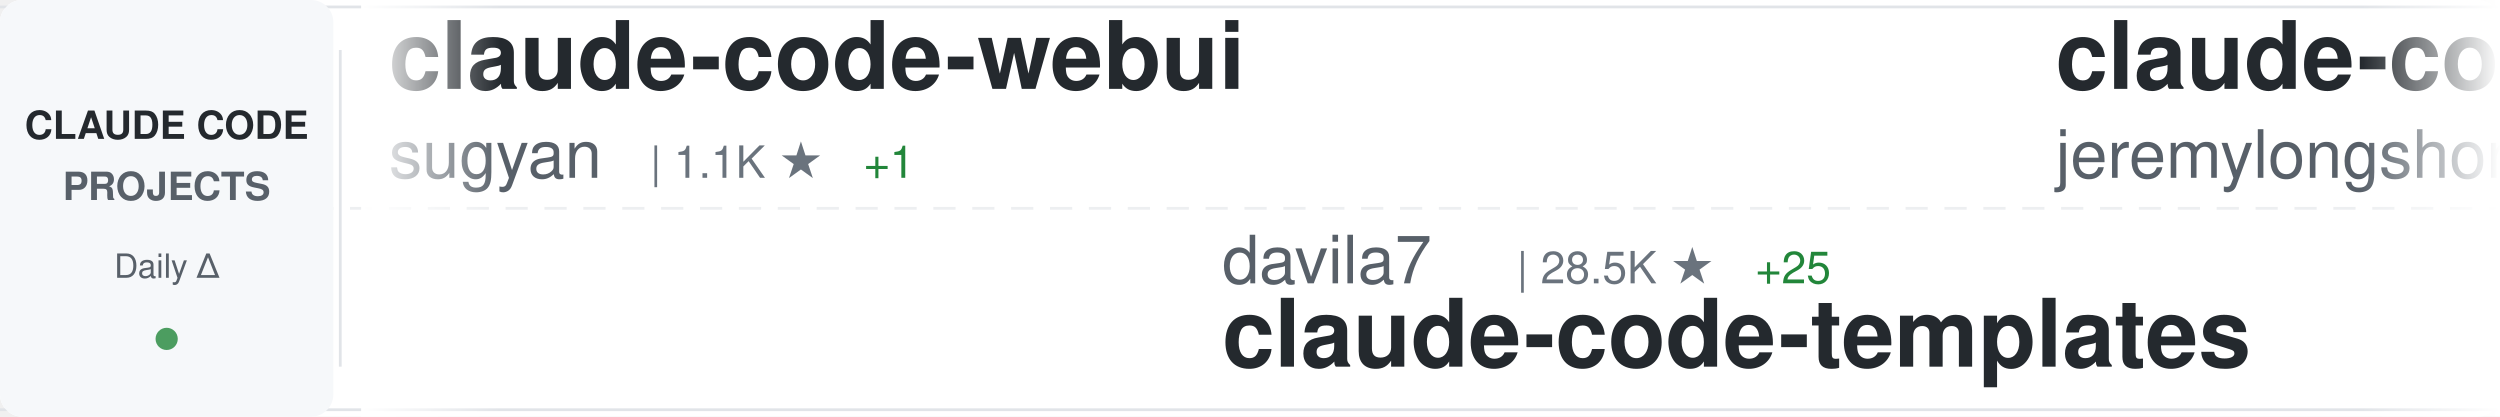
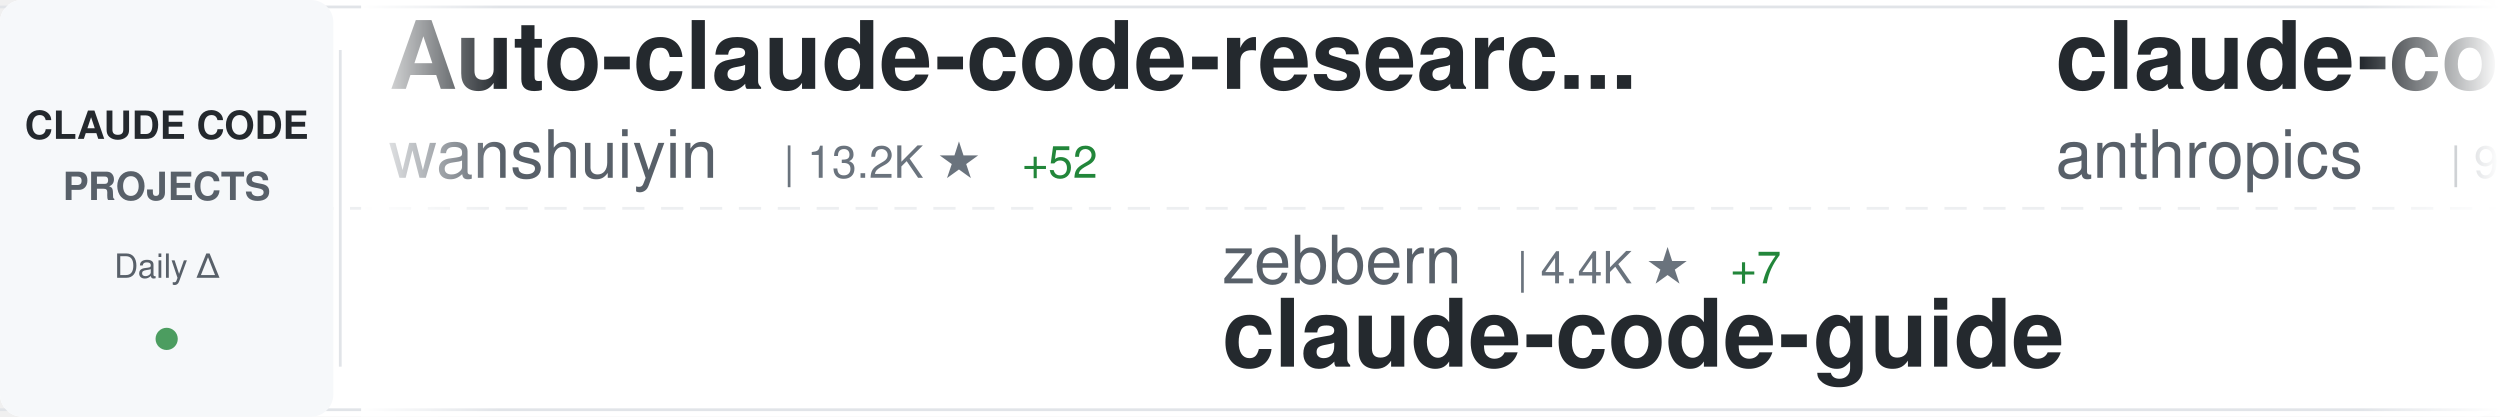
<svg xmlns="http://www.w3.org/2000/svg" width="900" height="150">
  <defs>
    <linearGradient id="awesomeLeftFade" x1="0%" y1="0%" x2="100%" y2="0%">
      <stop offset="0%" style="stop-color:#ffffff;stop-opacity:1" />
      <stop offset="100%" style="stop-color:#ffffff;stop-opacity:0" />
    </linearGradient>
    <linearGradient id="awesomeRightFade" x1="0%" y1="0%" x2="100%" y2="0%">
      <stop offset="0%" style="stop-color:#ffffff;stop-opacity:0" />
      <stop offset="100%" style="stop-color:#ffffff;stop-opacity:1" />
    </linearGradient>
  </defs>
  <rect width="900" height="150" fill="#ffffff" rx="8" />
  <rect x="0" y="2" width="900" height="1" fill="#e1e4e8" />
  <rect x="0" y="147" width="900" height="1" fill="#e1e4e8" />
  <line x1="0" y1="75" x2="900" y2="75" stroke="#e1e4e8" stroke-width="1" stroke-dasharray="8 6" opacity="0.6" />
  <rect x="0" y="0" width="120" height="150" fill="#f6f8fa" rx="8" />
  <text x="60" y="50" font-family="-apple-system, BlinkMacSystemFont, 'Segoe UI', Helvetica, Arial, sans-serif" font-size="14" font-weight="600" fill="#24292e" text-anchor="middle">CLAUDE CODE</text>
  <text x="60" y="72" font-family="-apple-system, BlinkMacSystemFont, 'Segoe UI', Helvetica, Arial, sans-serif" font-size="14" font-weight="600" fill="#586069" text-anchor="middle">PROJECTS</text>
  <text x="60" y="100" font-family="-apple-system, BlinkMacSystemFont, 'Segoe UI', Helvetica, Arial, sans-serif" font-size="12" font-weight="500" fill="#586069" text-anchor="middle">Daily Δ</text>
  <circle cx="60" cy="122" r="4" fill="#22863a" opacity="0.8" />
  <rect x="122" y="18" width="1" height="114" fill="#e1e4e8" />
  <clipPath id="awesomeTickerClip">
    <rect x="130" y="0" width="770" height="150" />
  </clipPath>
  <g clip-path="url(#awesomeTickerClip)">
    <g id="awesomeTickerItems">
      <animateTransform attributeName="transform" attributeType="XML" type="translate" from="0 0" to="-3000 0" dur="54s" repeatCount="indefinite" />
      <g transform="translate(0, 0)">
-         <text x="140" y="32" font-family="-apple-system, BlinkMacSystemFont, 'Segoe UI', Helvetica, Arial, sans-serif" font-size="34" font-weight="600" fill="#24292e">claude-code-webui</text>
-         <text x="140" y="64" font-family="-apple-system, BlinkMacSystemFont, 'Segoe UI', Helvetica, Arial, sans-serif" font-size="24" font-weight="400" fill="#586069">sugyan</text>
-         <text x="234" y="64" font-family="-apple-system, BlinkMacSystemFont, 'Segoe UI', Helvetica, Arial, sans-serif" font-size="16" font-weight="500" fill="#6a737d">| 1.1K ★</text>
-         <text x="311" y="64" font-family="-apple-system, BlinkMacSystemFont, 'Segoe UI', Helvetica, Arial, sans-serif" font-size="16" font-weight="500" fill="#22863a"> +1</text>
+         <text x="140" y="32" font-family="-apple-system, BlinkMacSystemFont, 'Segoe UI', Helvetica, Arial, sans-serif" font-size="34" font-weight="600" fill="#24292e">Auto-claude-code-researc...</text>
+         <text x="140" y="64" font-family="-apple-system, BlinkMacSystemFont, 'Segoe UI', Helvetica, Arial, sans-serif" font-size="24" font-weight="400" fill="#586069">wanshuiyin</text>
+         <text x="282" y="64" font-family="-apple-system, BlinkMacSystemFont, 'Segoe UI', Helvetica, Arial, sans-serif" font-size="16" font-weight="500" fill="#6a737d">| 13.2K ★</text>
+         <text x="368" y="64" font-family="-apple-system, BlinkMacSystemFont, 'Segoe UI', Helvetica, Arial, sans-serif" font-size="16" font-weight="500" fill="#22863a"> +52</text>
      </g>
      <g transform="translate(300, 0)">
-         <text x="140" y="102" font-family="-apple-system, BlinkMacSystemFont, 'Segoe UI', Helvetica, Arial, sans-serif" font-size="24" font-weight="400" fill="#586069">davila7</text>
-         <text x="246" y="102" font-family="-apple-system, BlinkMacSystemFont, 'Segoe UI', Helvetica, Arial, sans-serif" font-size="16" font-weight="500" fill="#6a737d">| 28.5K ★</text>
-         <text x="332" y="102" font-family="-apple-system, BlinkMacSystemFont, 'Segoe UI', Helvetica, Arial, sans-serif" font-size="16" font-weight="500" fill="#22863a"> +25</text>
-         <text x="140" y="132" font-family="-apple-system, BlinkMacSystemFont, 'Segoe UI', Helvetica, Arial, sans-serif" font-size="34" font-weight="600" fill="#24292e">claude-code-templates</text>
+         <text x="140" y="102" font-family="-apple-system, BlinkMacSystemFont, 'Segoe UI', Helvetica, Arial, sans-serif" font-size="24" font-weight="400" fill="#586069">zebbern</text>
+         <text x="246" y="102" font-family="-apple-system, BlinkMacSystemFont, 'Segoe UI', Helvetica, Arial, sans-serif" font-size="16" font-weight="500" fill="#6a737d">| 4.4K ★</text>
+         <text x="323" y="102" font-family="-apple-system, BlinkMacSystemFont, 'Segoe UI', Helvetica, Arial, sans-serif" font-size="16" font-weight="500" fill="#22863a"> +7</text>
+         <text x="140" y="132" font-family="-apple-system, BlinkMacSystemFont, 'Segoe UI', Helvetica, Arial, sans-serif" font-size="34" font-weight="600" fill="#24292e">claude-code-guide</text>
      </g>
      <g transform="translate(600, 0)">
-         <text x="140" y="32" font-family="-apple-system, BlinkMacSystemFont, 'Segoe UI', Helvetica, Arial, sans-serif" font-size="34" font-weight="600" fill="#24292e">claude-code-plugins-plus...</text>
-         <text x="140" y="64" font-family="-apple-system, BlinkMacSystemFont, 'Segoe UI', Helvetica, Arial, sans-serif" font-size="24" font-weight="400" fill="#586069">jeremylongshore</text>
-         <text x="342" y="64" font-family="-apple-system, BlinkMacSystemFont, 'Segoe UI', Helvetica, Arial, sans-serif" font-size="16" font-weight="500" fill="#6a737d">| 2.5K ★</text>
-         <text x="419" y="64" font-family="-apple-system, BlinkMacSystemFont, 'Segoe UI', Helvetica, Arial, sans-serif" font-size="16" font-weight="500" fill="#22863a"> +5</text>
+         <text x="140" y="32" font-family="-apple-system, BlinkMacSystemFont, 'Segoe UI', Helvetica, Arial, sans-serif" font-size="34" font-weight="600" fill="#24292e">claude-code-base-action</text>
+         <text x="140" y="64" font-family="-apple-system, BlinkMacSystemFont, 'Segoe UI', Helvetica, Arial, sans-serif" font-size="24" font-weight="400" fill="#586069">anthropics</text>
+         <text x="282" y="64" font-family="-apple-system, BlinkMacSystemFont, 'Segoe UI', Helvetica, Arial, sans-serif" font-size="16" font-weight="500" fill="#6a737d">| 901 ★</text>
+         <text x="350" y="64" font-family="-apple-system, BlinkMacSystemFont, 'Segoe UI', Helvetica, Arial, sans-serif" font-size="16" font-weight="500" fill="#22863a"> +2</text>
      </g>
      <g transform="translate(900, 0)">
-         <text x="140" y="102" font-family="-apple-system, BlinkMacSystemFont, 'Segoe UI', Helvetica, Arial, sans-serif" font-size="24" font-weight="400" fill="#586069">alejandrobalderas</text>
-         <text x="366" y="102" font-family="-apple-system, BlinkMacSystemFont, 'Segoe UI', Helvetica, Arial, sans-serif" font-size="16" font-weight="500" fill="#6a737d">| 2.5K ★</text>
-         <text x="443" y="102" font-family="-apple-system, BlinkMacSystemFont, 'Segoe UI', Helvetica, Arial, sans-serif" font-size="16" font-weight="500" fill="#22863a"> +107</text>
-         <text x="140" y="132" font-family="-apple-system, BlinkMacSystemFont, 'Segoe UI', Helvetica, Arial, sans-serif" font-size="34" font-weight="600" fill="#24292e">claude-code-from-source</text>
+         <text x="140" y="102" font-family="-apple-system, BlinkMacSystemFont, 'Segoe UI', Helvetica, Arial, sans-serif" font-size="24" font-weight="400" fill="#586069">krusemediallc</text>
+         <text x="318" y="102" font-family="-apple-system, BlinkMacSystemFont, 'Segoe UI', Helvetica, Arial, sans-serif" font-size="16" font-weight="500" fill="#6a737d">| 990 ★</text>
+         <text x="386" y="102" font-family="-apple-system, BlinkMacSystemFont, 'Segoe UI', Helvetica, Arial, sans-serif" font-size="16" font-weight="500" fill="#22863a"> +9</text>
+         <text x="140" y="132" font-family="-apple-system, BlinkMacSystemFont, 'Segoe UI', Helvetica, Arial, sans-serif" font-size="34" font-weight="600" fill="#24292e">arcads-claude-code</text>
      </g>
      <g transform="translate(1200, 0)">
-         <text x="140" y="32" font-family="-apple-system, BlinkMacSystemFont, 'Segoe UI', Helvetica, Arial, sans-serif" font-size="34" font-weight="600" fill="#24292e">claude-code-proxy</text>
-         <text x="140" y="64" font-family="-apple-system, BlinkMacSystemFont, 'Segoe UI', Helvetica, Arial, sans-serif" font-size="24" font-weight="400" fill="#586069">1rgs</text>
-         <text x="210" y="64" font-family="-apple-system, BlinkMacSystemFont, 'Segoe UI', Helvetica, Arial, sans-serif" font-size="16" font-weight="500" fill="#6a737d">| 3.7K ★</text>
-         <text x="287" y="64" font-family="-apple-system, BlinkMacSystemFont, 'Segoe UI', Helvetica, Arial, sans-serif" font-size="16" font-weight="500" fill="#22863a"> +4</text>
+         <text x="140" y="32" font-family="-apple-system, BlinkMacSystemFont, 'Segoe UI', Helvetica, Arial, sans-serif" font-size="34" font-weight="600" fill="#24292e">skills</text>
+         <text x="140" y="64" font-family="-apple-system, BlinkMacSystemFont, 'Segoe UI', Helvetica, Arial, sans-serif" font-size="24" font-weight="400" fill="#586069">anthropics</text>
+         <text x="282" y="64" font-family="-apple-system, BlinkMacSystemFont, 'Segoe UI', Helvetica, Arial, sans-serif" font-size="16" font-weight="500" fill="#6a737d">| 159.7K ★</text>
+         <text x="377" y="64" font-family="-apple-system, BlinkMacSystemFont, 'Segoe UI', Helvetica, Arial, sans-serif" font-size="16" font-weight="500" fill="#22863a"> +338</text>
      </g>
      <g transform="translate(1500, 0)">
-         <text x="140" y="102" font-family="-apple-system, BlinkMacSystemFont, 'Segoe UI', Helvetica, Arial, sans-serif" font-size="24" font-weight="400" fill="#586069">feiskyer</text>
-         <text x="258" y="102" font-family="-apple-system, BlinkMacSystemFont, 'Segoe UI', Helvetica, Arial, sans-serif" font-size="16" font-weight="500" fill="#6a737d">| 1.6K ★</text>
-         <text x="335" y="102" font-family="-apple-system, BlinkMacSystemFont, 'Segoe UI', Helvetica, Arial, sans-serif" font-size="16" font-weight="500" fill="#22863a"> +3</text>
-         <text x="140" y="132" font-family="-apple-system, BlinkMacSystemFont, 'Segoe UI', Helvetica, Arial, sans-serif" font-size="34" font-weight="600" fill="#24292e">claude-code-settings</text>
+         <text x="140" y="102" font-family="-apple-system, BlinkMacSystemFont, 'Segoe UI', Helvetica, Arial, sans-serif" font-size="24" font-weight="400" fill="#586069">fuergaosi233</text>
+         <text x="306" y="102" font-family="-apple-system, BlinkMacSystemFont, 'Segoe UI', Helvetica, Arial, sans-serif" font-size="16" font-weight="500" fill="#6a737d">| 2.7K ★</text>
+         <text x="383" y="102" font-family="-apple-system, BlinkMacSystemFont, 'Segoe UI', Helvetica, Arial, sans-serif" font-size="16" font-weight="500" fill="#22863a"> +2</text>
+         <text x="140" y="132" font-family="-apple-system, BlinkMacSystemFont, 'Segoe UI', Helvetica, Arial, sans-serif" font-size="34" font-weight="600" fill="#24292e">claude-code-proxy</text>
      </g>
      <g transform="translate(1800, 0)">
+         <text x="140" y="32" font-family="-apple-system, BlinkMacSystemFont, 'Segoe UI', Helvetica, Arial, sans-serif" font-size="34" font-weight="600" fill="#24292e">claude-code</text>
+         <text x="140" y="64" font-family="-apple-system, BlinkMacSystemFont, 'Segoe UI', Helvetica, Arial, sans-serif" font-size="24" font-weight="400" fill="#586069">RishabhK103</text>
+         <text x="294" y="64" font-family="-apple-system, BlinkMacSystemFont, 'Segoe UI', Helvetica, Arial, sans-serif" font-size="16" font-weight="500" fill="#6a737d">| 101 ★</text>
+       </g>
+       <g transform="translate(2100, 0)">
+         <text x="140" y="102" font-family="-apple-system, BlinkMacSystemFont, 'Segoe UI', Helvetica, Arial, sans-serif" font-size="24" font-weight="400" fill="#586069">disler</text>
+         <text x="234" y="102" font-family="-apple-system, BlinkMacSystemFont, 'Segoe UI', Helvetica, Arial, sans-serif" font-size="16" font-weight="500" fill="#6a737d">| 3.8K ★</text>
+         <text x="311" y="102" font-family="-apple-system, BlinkMacSystemFont, 'Segoe UI', Helvetica, Arial, sans-serif" font-size="16" font-weight="500" fill="#22863a"> +1</text>
+         <text x="140" y="132" font-family="-apple-system, BlinkMacSystemFont, 'Segoe UI', Helvetica, Arial, sans-serif" font-size="34" font-weight="600" fill="#24292e">claude-code-hooks-master...</text>
+       </g>
+       <g transform="translate(2400, 0)">
        <text x="140" y="32" font-family="-apple-system, BlinkMacSystemFont, 'Segoe UI', Helvetica, Arial, sans-serif" font-size="34" font-weight="600" fill="#24292e">claude-code-local</text>
        <text x="140" y="64" font-family="-apple-system, BlinkMacSystemFont, 'Segoe UI', Helvetica, Arial, sans-serif" font-size="24" font-weight="400" fill="#586069">nicedreamzapp</text>
        <text x="318" y="64" font-family="-apple-system, BlinkMacSystemFont, 'Segoe UI', Helvetica, Arial, sans-serif" font-size="16" font-weight="500" fill="#6a737d">| 2.9K ★</text>
-         <text x="395" y="64" font-family="-apple-system, BlinkMacSystemFont, 'Segoe UI', Helvetica, Arial, sans-serif" font-size="16" font-weight="500" fill="#22863a"> +5</text>
-       </g>
-       <g transform="translate(2100, 0)">
-         <text x="140" y="102" font-family="-apple-system, BlinkMacSystemFont, 'Segoe UI', Helvetica, Arial, sans-serif" font-size="24" font-weight="400" fill="#586069">Yuyz0112</text>
-         <text x="258" y="102" font-family="-apple-system, BlinkMacSystemFont, 'Segoe UI', Helvetica, Arial, sans-serif" font-size="16" font-weight="500" fill="#6a737d">| 2.4K ★</text>
-         <text x="140" y="132" font-family="-apple-system, BlinkMacSystemFont, 'Segoe UI', Helvetica, Arial, sans-serif" font-size="34" font-weight="600" fill="#24292e">claude-code-reverse</text>
-       </g>
-       <g transform="translate(2400, 0)">
-         <text x="140" y="32" font-family="-apple-system, BlinkMacSystemFont, 'Segoe UI', Helvetica, Arial, sans-serif" font-size="34" font-weight="600" fill="#24292e">claude-code-source</text>
-         <text x="140" y="64" font-family="-apple-system, BlinkMacSystemFont, 'Segoe UI', Helvetica, Arial, sans-serif" font-size="24" font-weight="400" fill="#586069">AprilNEA</text>
-         <text x="258" y="64" font-family="-apple-system, BlinkMacSystemFont, 'Segoe UI', Helvetica, Arial, sans-serif" font-size="16" font-weight="500" fill="#6a737d">| 389 ★</text>
-         <text x="326" y="64" font-family="-apple-system, BlinkMacSystemFont, 'Segoe UI', Helvetica, Arial, sans-serif" font-size="16" font-weight="500" fill="#22863a"> +1</text>
+         <text x="395" y="64" font-family="-apple-system, BlinkMacSystemFont, 'Segoe UI', Helvetica, Arial, sans-serif" font-size="16" font-weight="500" fill="#22863a"> +4</text>
      </g>
      <g transform="translate(2700, 0)">
-         <text x="140" y="102" font-family="-apple-system, BlinkMacSystemFont, 'Segoe UI', Helvetica, Arial, sans-serif" font-size="24" font-weight="400" fill="#586069">ghuntley</text>
-         <text x="258" y="102" font-family="-apple-system, BlinkMacSystemFont, 'Segoe UI', Helvetica, Arial, sans-serif" font-size="16" font-weight="500" fill="#6a737d">| 986 ★</text>
-         <text x="140" y="132" font-family="-apple-system, BlinkMacSystemFont, 'Segoe UI', Helvetica, Arial, sans-serif" font-size="34" font-weight="600" fill="#24292e">claude-code-source-code-...</text>
+         <text x="140" y="102" font-family="-apple-system, BlinkMacSystemFont, 'Segoe UI', Helvetica, Arial, sans-serif" font-size="24" font-weight="400" fill="#586069">digitalsamba</text>
+         <text x="306" y="102" font-family="-apple-system, BlinkMacSystemFont, 'Segoe UI', Helvetica, Arial, sans-serif" font-size="16" font-weight="500" fill="#6a737d">| 1.7K ★</text>
+         <text x="383" y="102" font-family="-apple-system, BlinkMacSystemFont, 'Segoe UI', Helvetica, Arial, sans-serif" font-size="16" font-weight="500" fill="#22863a"> +9</text>
+         <text x="140" y="132" font-family="-apple-system, BlinkMacSystemFont, 'Segoe UI', Helvetica, Arial, sans-serif" font-size="34" font-weight="600" fill="#24292e">claude-code-video-toolki...</text>
      </g>
      <g transform="translate(3000, 0)">
-         <text x="140" y="32" font-family="-apple-system, BlinkMacSystemFont, 'Segoe UI', Helvetica, Arial, sans-serif" font-size="34" font-weight="600" fill="#24292e">claude-code-webui</text>
-         <text x="140" y="64" font-family="-apple-system, BlinkMacSystemFont, 'Segoe UI', Helvetica, Arial, sans-serif" font-size="24" font-weight="400" fill="#586069">sugyan</text>
-         <text x="234" y="64" font-family="-apple-system, BlinkMacSystemFont, 'Segoe UI', Helvetica, Arial, sans-serif" font-size="16" font-weight="500" fill="#6a737d">| 1.1K ★</text>
-         <text x="311" y="64" font-family="-apple-system, BlinkMacSystemFont, 'Segoe UI', Helvetica, Arial, sans-serif" font-size="16" font-weight="500" fill="#22863a"> +1</text>
+         <text x="140" y="32" font-family="-apple-system, BlinkMacSystemFont, 'Segoe UI', Helvetica, Arial, sans-serif" font-size="34" font-weight="600" fill="#24292e">Auto-claude-code-researc...</text>
+         <text x="140" y="64" font-family="-apple-system, BlinkMacSystemFont, 'Segoe UI', Helvetica, Arial, sans-serif" font-size="24" font-weight="400" fill="#586069">wanshuiyin</text>
+         <text x="282" y="64" font-family="-apple-system, BlinkMacSystemFont, 'Segoe UI', Helvetica, Arial, sans-serif" font-size="16" font-weight="500" fill="#6a737d">| 13.2K ★</text>
+         <text x="368" y="64" font-family="-apple-system, BlinkMacSystemFont, 'Segoe UI', Helvetica, Arial, sans-serif" font-size="16" font-weight="500" fill="#22863a"> +52</text>
      </g>
      <g transform="translate(3300, 0)">
-         <text x="140" y="102" font-family="-apple-system, BlinkMacSystemFont, 'Segoe UI', Helvetica, Arial, sans-serif" font-size="24" font-weight="400" fill="#586069">davila7</text>
-         <text x="246" y="102" font-family="-apple-system, BlinkMacSystemFont, 'Segoe UI', Helvetica, Arial, sans-serif" font-size="16" font-weight="500" fill="#6a737d">| 28.5K ★</text>
-         <text x="332" y="102" font-family="-apple-system, BlinkMacSystemFont, 'Segoe UI', Helvetica, Arial, sans-serif" font-size="16" font-weight="500" fill="#22863a"> +25</text>
-         <text x="140" y="132" font-family="-apple-system, BlinkMacSystemFont, 'Segoe UI', Helvetica, Arial, sans-serif" font-size="34" font-weight="600" fill="#24292e">claude-code-templates</text>
+         <text x="140" y="102" font-family="-apple-system, BlinkMacSystemFont, 'Segoe UI', Helvetica, Arial, sans-serif" font-size="24" font-weight="400" fill="#586069">zebbern</text>
+         <text x="246" y="102" font-family="-apple-system, BlinkMacSystemFont, 'Segoe UI', Helvetica, Arial, sans-serif" font-size="16" font-weight="500" fill="#6a737d">| 4.4K ★</text>
+         <text x="323" y="102" font-family="-apple-system, BlinkMacSystemFont, 'Segoe UI', Helvetica, Arial, sans-serif" font-size="16" font-weight="500" fill="#22863a"> +7</text>
+         <text x="140" y="132" font-family="-apple-system, BlinkMacSystemFont, 'Segoe UI', Helvetica, Arial, sans-serif" font-size="34" font-weight="600" fill="#24292e">claude-code-guide</text>
      </g>
      <g transform="translate(3600, 0)">
-         <text x="140" y="32" font-family="-apple-system, BlinkMacSystemFont, 'Segoe UI', Helvetica, Arial, sans-serif" font-size="34" font-weight="600" fill="#24292e">claude-code-plugins-plus...</text>
-         <text x="140" y="64" font-family="-apple-system, BlinkMacSystemFont, 'Segoe UI', Helvetica, Arial, sans-serif" font-size="24" font-weight="400" fill="#586069">jeremylongshore</text>
-         <text x="342" y="64" font-family="-apple-system, BlinkMacSystemFont, 'Segoe UI', Helvetica, Arial, sans-serif" font-size="16" font-weight="500" fill="#6a737d">| 2.5K ★</text>
-         <text x="419" y="64" font-family="-apple-system, BlinkMacSystemFont, 'Segoe UI', Helvetica, Arial, sans-serif" font-size="16" font-weight="500" fill="#22863a"> +5</text>
+         <text x="140" y="32" font-family="-apple-system, BlinkMacSystemFont, 'Segoe UI', Helvetica, Arial, sans-serif" font-size="34" font-weight="600" fill="#24292e">claude-code-base-action</text>
+         <text x="140" y="64" font-family="-apple-system, BlinkMacSystemFont, 'Segoe UI', Helvetica, Arial, sans-serif" font-size="24" font-weight="400" fill="#586069">anthropics</text>
+         <text x="282" y="64" font-family="-apple-system, BlinkMacSystemFont, 'Segoe UI', Helvetica, Arial, sans-serif" font-size="16" font-weight="500" fill="#6a737d">| 901 ★</text>
+         <text x="350" y="64" font-family="-apple-system, BlinkMacSystemFont, 'Segoe UI', Helvetica, Arial, sans-serif" font-size="16" font-weight="500" fill="#22863a"> +2</text>
      </g>
      <g transform="translate(3900, 0)">
-         <text x="140" y="102" font-family="-apple-system, BlinkMacSystemFont, 'Segoe UI', Helvetica, Arial, sans-serif" font-size="24" font-weight="400" fill="#586069">alejandrobalderas</text>
-         <text x="366" y="102" font-family="-apple-system, BlinkMacSystemFont, 'Segoe UI', Helvetica, Arial, sans-serif" font-size="16" font-weight="500" fill="#6a737d">| 2.5K ★</text>
-         <text x="443" y="102" font-family="-apple-system, BlinkMacSystemFont, 'Segoe UI', Helvetica, Arial, sans-serif" font-size="16" font-weight="500" fill="#22863a"> +107</text>
-         <text x="140" y="132" font-family="-apple-system, BlinkMacSystemFont, 'Segoe UI', Helvetica, Arial, sans-serif" font-size="34" font-weight="600" fill="#24292e">claude-code-from-source</text>
+         <text x="140" y="102" font-family="-apple-system, BlinkMacSystemFont, 'Segoe UI', Helvetica, Arial, sans-serif" font-size="24" font-weight="400" fill="#586069">krusemediallc</text>
+         <text x="318" y="102" font-family="-apple-system, BlinkMacSystemFont, 'Segoe UI', Helvetica, Arial, sans-serif" font-size="16" font-weight="500" fill="#6a737d">| 990 ★</text>
+         <text x="386" y="102" font-family="-apple-system, BlinkMacSystemFont, 'Segoe UI', Helvetica, Arial, sans-serif" font-size="16" font-weight="500" fill="#22863a"> +9</text>
+         <text x="140" y="132" font-family="-apple-system, BlinkMacSystemFont, 'Segoe UI', Helvetica, Arial, sans-serif" font-size="34" font-weight="600" fill="#24292e">arcads-claude-code</text>
      </g>
    </g>
  </g>
  <rect x="130" y="0" width="50" height="150" fill="url(#awesomeLeftFade)" />
  <rect x="850" y="0" width="50" height="150" fill="url(#awesomeRightFade)" />
</svg>
